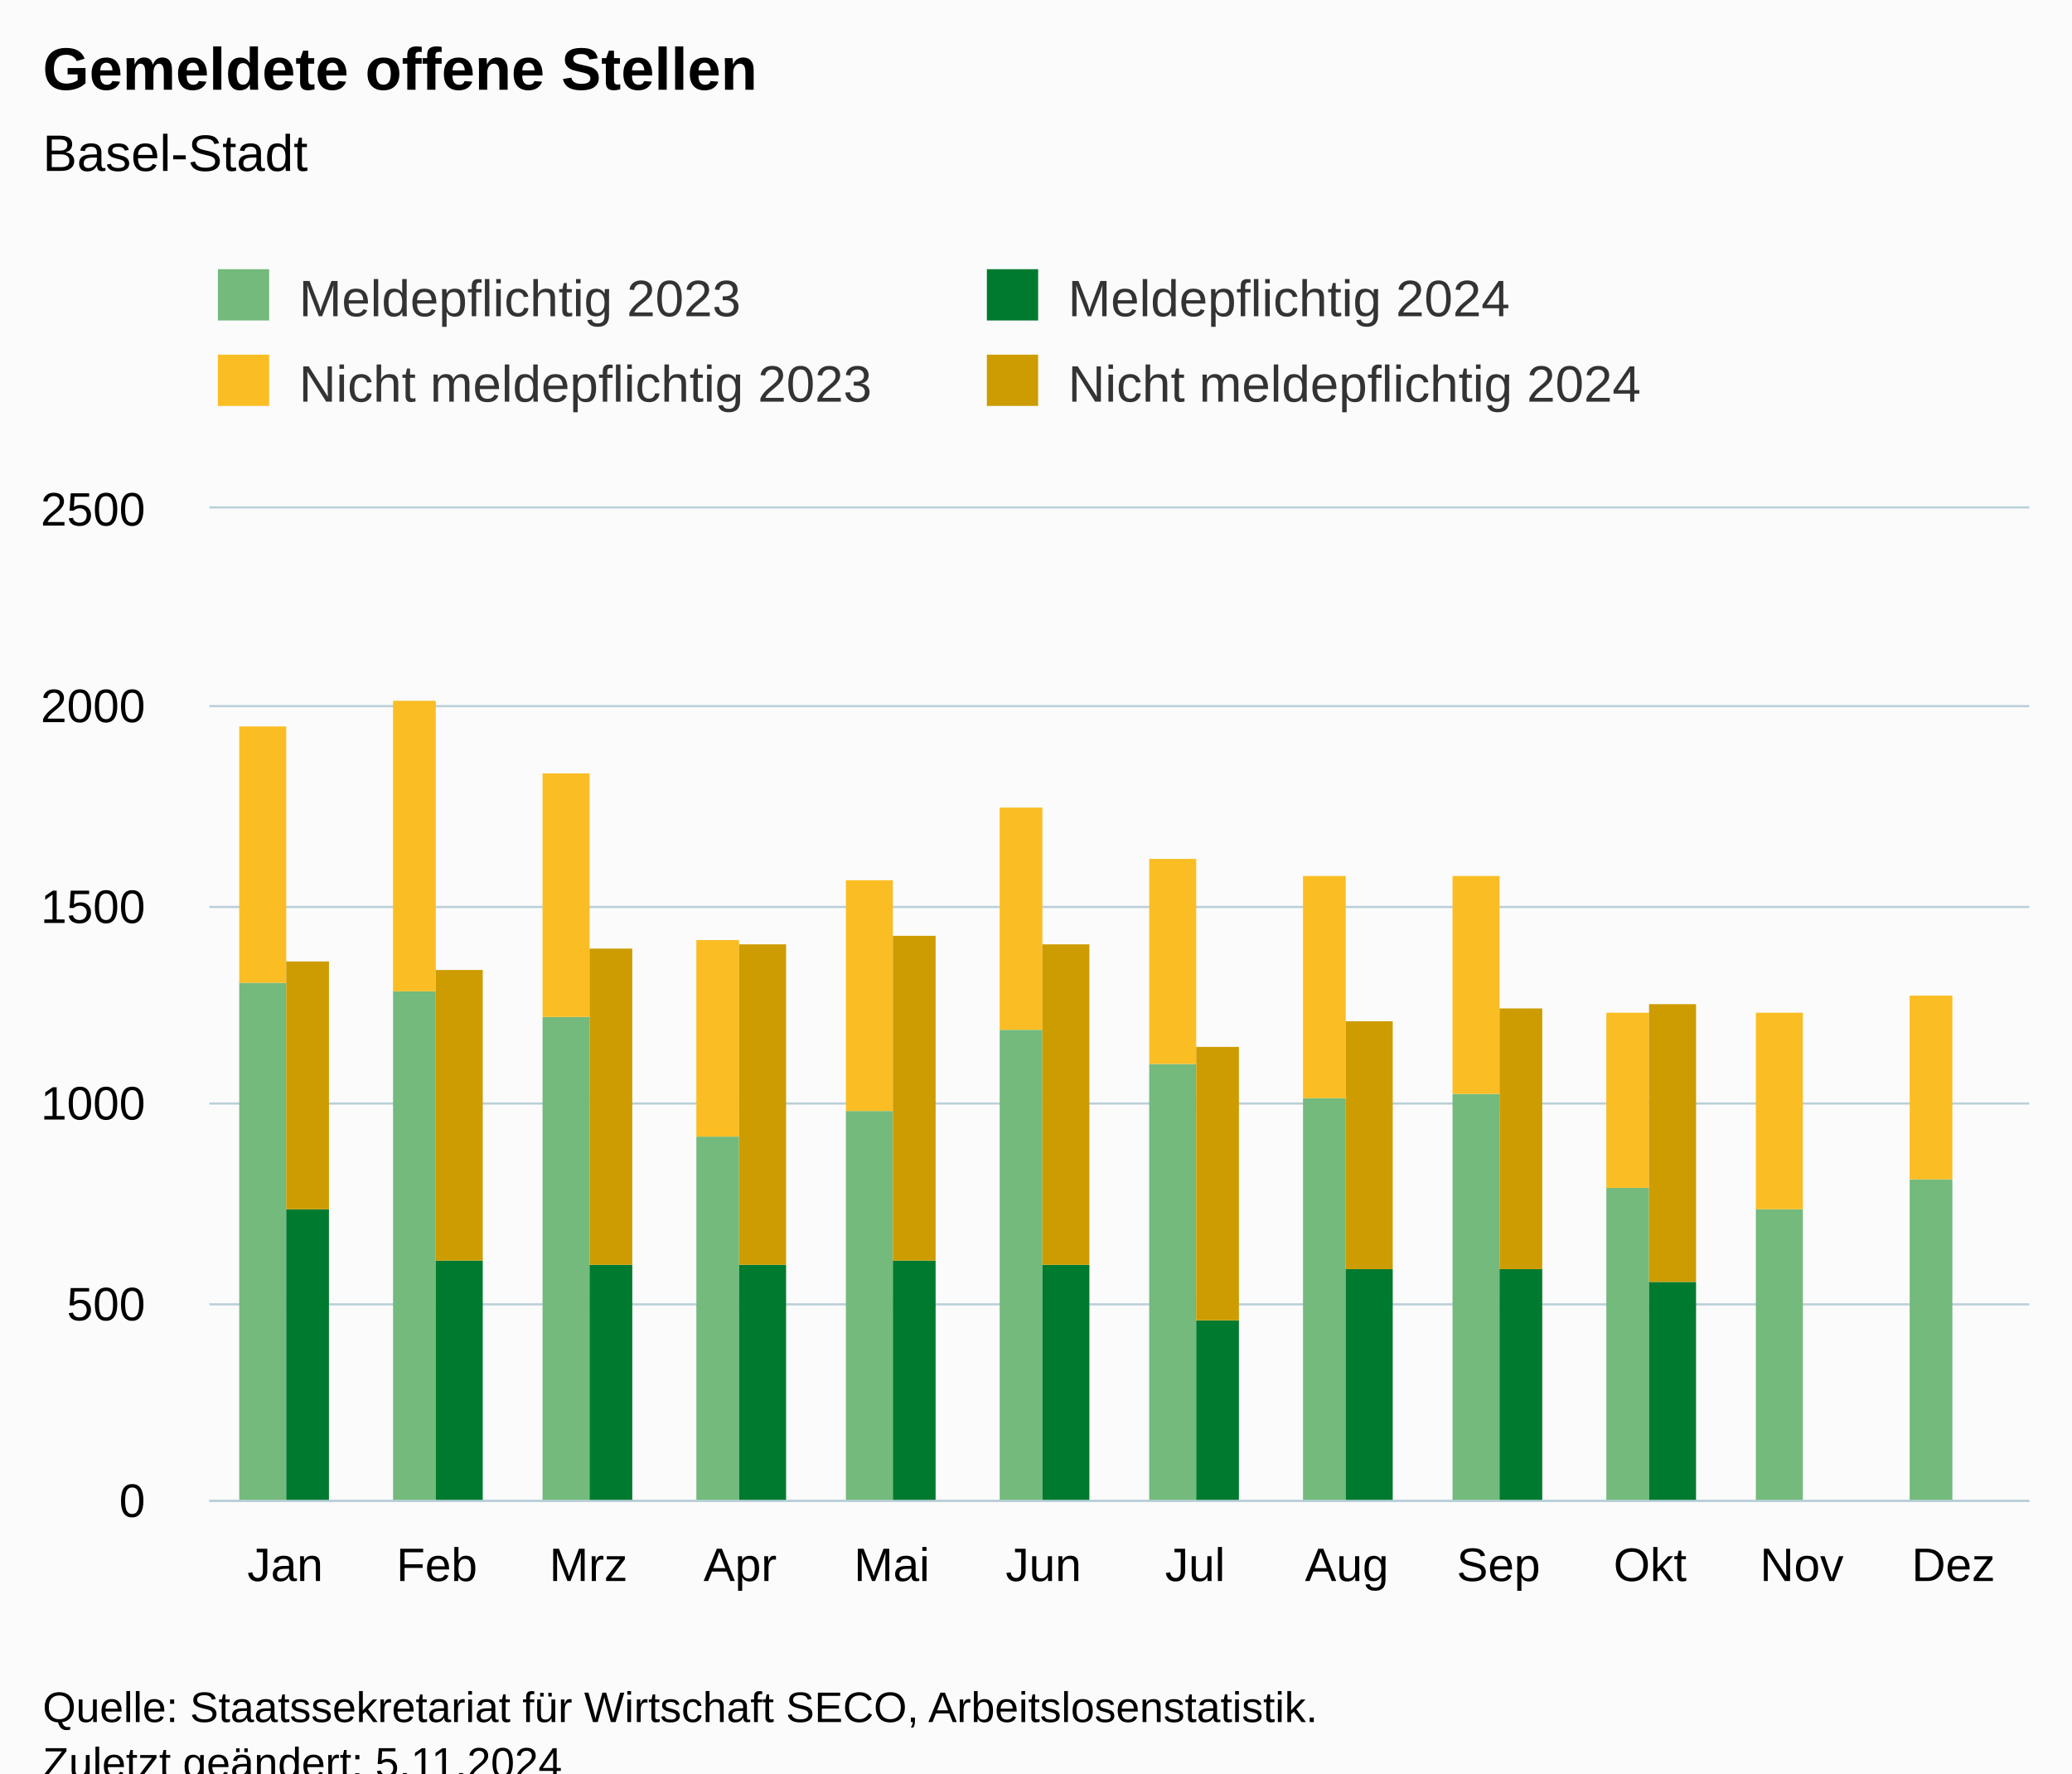
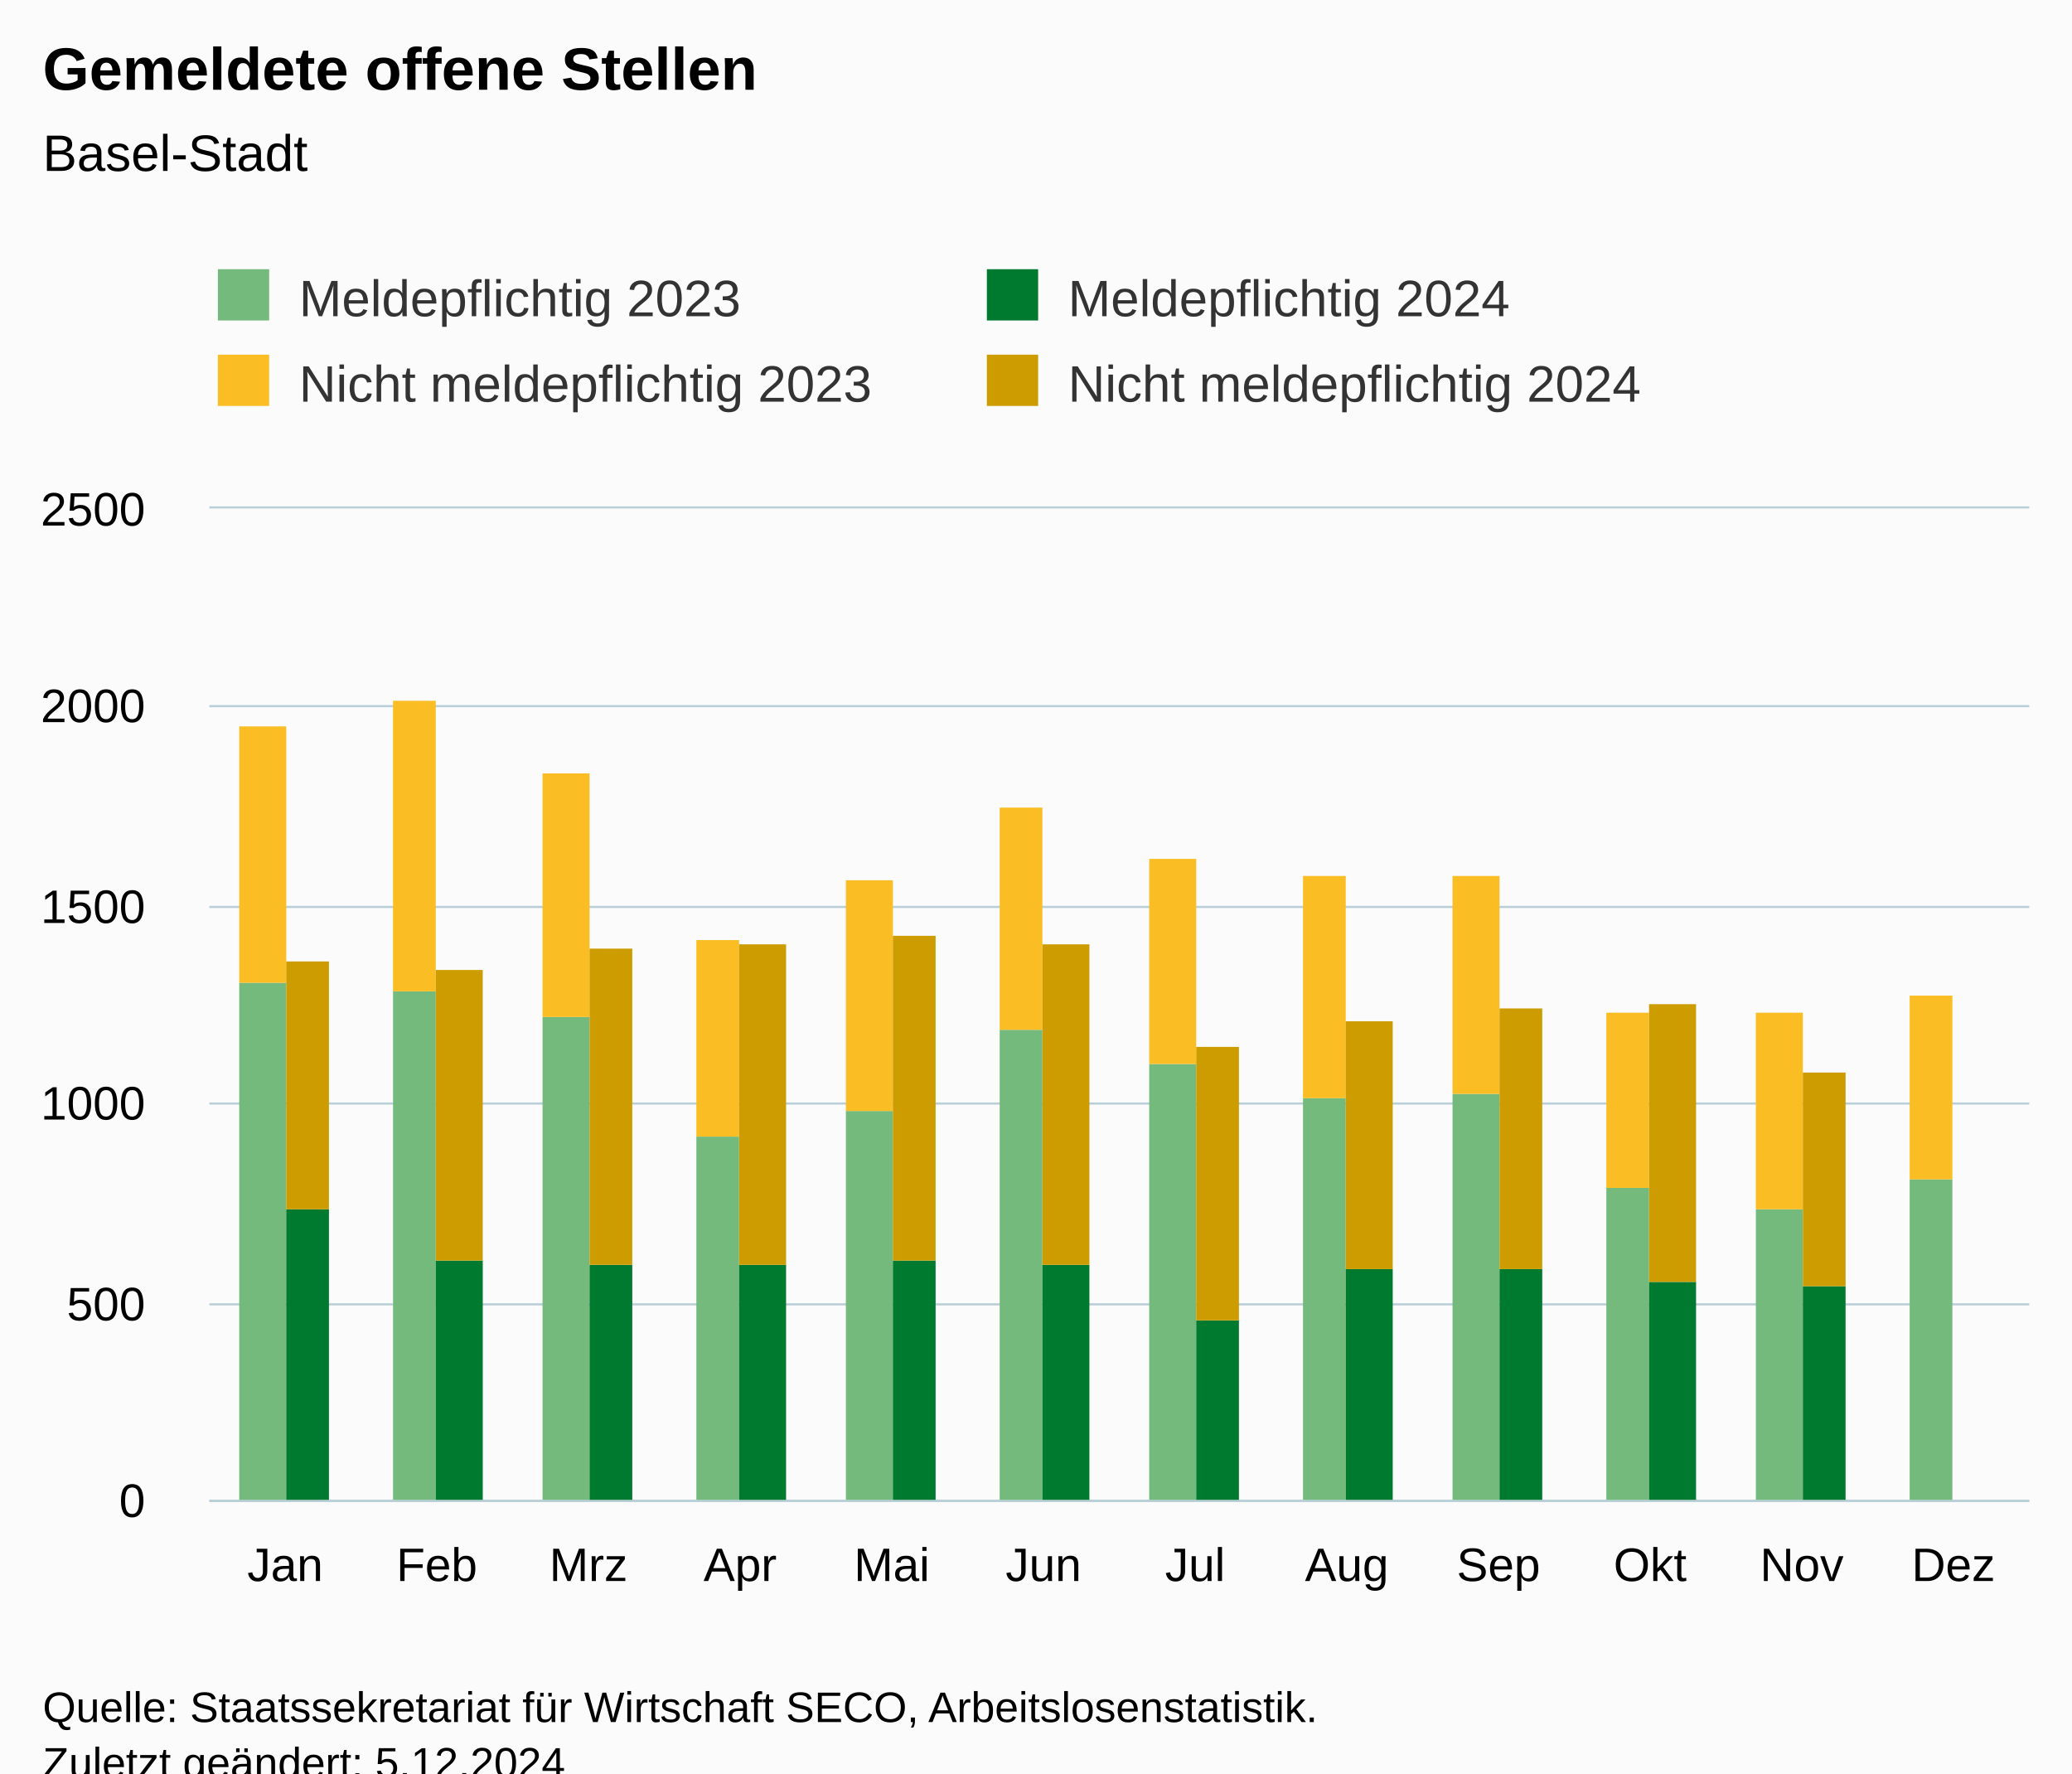
<svg xmlns="http://www.w3.org/2000/svg" version="1.1" class="highcharts-root" style="font-family:Arial;font-size:12px;" viewBox="0 0 485 415">
  <defs>
-     <clipPath id="highcharts-bgffw4w-55-">
+     <clipPath id="highcharts-596ymel-55-">
      <rect x="0" y="0" width="426" height="232" fill="none" />
    </clipPath>
-     <clipPath id="highcharts-bgffw4w-68-">
+     <clipPath id="highcharts-596ymel-68-">
      <rect x="0" y="0" width="426" height="232" fill="none" />
    </clipPath>
-     <clipPath id="highcharts-bgffw4w-105-">
+     <clipPath id="highcharts-596ymel-105-">
      <rect x="49" y="119" width="426" height="232" fill="none" />
    </clipPath>
  </defs>
  <rect fill="#fbfbfb" class="highcharts-background" x="0" y="0" width="485" height="428" rx="0" ry="0" />
  <rect fill="none" class="highcharts-plot-background" x="49" y="119" width="426" height="232" />
  <g class="highcharts-pane-group" data-z-index="0" />
  <g class="highcharts-grid highcharts-xaxis-grid" data-z-index="1">
    <path fill="none" data-z-index="1" class="highcharts-grid-line" d="M 84.5 119 L 84.5 351" opacity="1" />
    <path fill="none" data-z-index="1" class="highcharts-grid-line" d="M 119.5 119 L 119.5 351" opacity="1" />
    <path fill="none" data-z-index="1" class="highcharts-grid-line" d="M 155.5 119 L 155.5 351" opacity="1" />
    <path fill="none" data-z-index="1" class="highcharts-grid-line" d="M 190.5 119 L 190.5 351" opacity="1" />
    <path fill="none" data-z-index="1" class="highcharts-grid-line" d="M 226.5 119 L 226.5 351" opacity="1" />
    <path fill="none" data-z-index="1" class="highcharts-grid-line" d="M 261.5 119 L 261.5 351" opacity="1" />
    <path fill="none" data-z-index="1" class="highcharts-grid-line" d="M 297.5 119 L 297.5 351" opacity="1" />
    <path fill="none" data-z-index="1" class="highcharts-grid-line" d="M 332.5 119 L 332.5 351" opacity="1" />
    <path fill="none" data-z-index="1" class="highcharts-grid-line" d="M 368.5 119 L 368.5 351" opacity="1" />
    <path fill="none" data-z-index="1" class="highcharts-grid-line" d="M 403.5 119 L 403.5 351" opacity="1" />
    <path fill="none" data-z-index="1" class="highcharts-grid-line" d="M 439.5 119 L 439.5 351" opacity="1" />
    <path fill="none" data-z-index="1" class="highcharts-grid-line" d="M 474.5 119 L 474.5 351" opacity="1" />
    <path fill="none" data-z-index="1" class="highcharts-grid-line" d="M 48.5 119 L 48.5 351" opacity="1" />
  </g>
  <g class="highcharts-grid highcharts-yaxis-grid" data-z-index="1">
    <path fill="none" stroke="#B9CFD7" stroke-width="0.5" data-z-index="1" class="highcharts-grid-line" d="M 49 351.25 L 475 351.25" opacity="1" />
    <path fill="none" stroke="#B9CFD7" stroke-width="0.5" data-z-index="1" class="highcharts-grid-line" d="M 49 305.25 L 475 305.25" opacity="1" />
    <path fill="none" stroke="#B9CFD7" stroke-width="0.5" data-z-index="1" class="highcharts-grid-line" d="M 49 258.25 L 475 258.25" opacity="1" />
    <path fill="none" stroke="#B9CFD7" stroke-width="0.5" data-z-index="1" class="highcharts-grid-line" d="M 49 212.25 L 475 212.25" opacity="1" />
    <path fill="none" stroke="#B9CFD7" stroke-width="0.5" data-z-index="1" class="highcharts-grid-line" d="M 49 165.25 L 475 165.25" opacity="1" />
    <path fill="none" stroke="#B9CFD7" stroke-width="0.5" data-z-index="1" class="highcharts-grid-line" d="M 49 118.75 L 475 118.75" opacity="1" />
  </g>
  <rect fill="none" class="highcharts-plot-border" data-z-index="1" x="49" y="119" width="426" height="232" />
  <g class="highcharts-axis highcharts-xaxis" data-z-index="2">
    <path fill="none" class="highcharts-axis-line" stroke="#B9CFD7" stroke-width="0.5" data-z-index="7" d="M 49 351.25 L 475 351.25" />
  </g>
  <g class="highcharts-axis highcharts-yaxis" data-z-index="2">
    <path fill="none" class="highcharts-axis-line" data-z-index="7" d="M 49 119 L 49 351" />
  </g>
  <g class="highcharts-series-group" data-z-index="3">
-     <g class="highcharts-series highcharts-series-0 highcharts-column-series" data-z-index="0.1" opacity="1" transform="translate(49,119) scale(1 1)" clip-path="url(#highcharts-bgffw4w-68-)">
+     <g class="highcharts-series highcharts-series-0 highcharts-column-series" data-z-index="0.1" opacity="1" transform="translate(49,119) scale(1 1)" clip-path="url(#highcharts-596ymel-68-)">
      <rect x="7" y="111" width="11" height="122" fill="rgb(115, 186, 124)" opacity="1" class="highcharts-point" />
      <rect x="43" y="113" width="10" height="120" fill="rgb(115, 186, 124)" opacity="1" class="highcharts-point" />
      <rect x="78" y="119" width="11" height="114" fill="rgb(115, 186, 124)" opacity="1" class="highcharts-point" />
      <rect x="114" y="147" width="10" height="86" fill="rgb(115, 186, 124)" opacity="1" class="highcharts-point" />
      <rect x="149" y="141" width="11" height="92" fill="rgb(115, 186, 124)" opacity="1" class="highcharts-point" />
      <rect x="185" y="122" width="10" height="111" fill="rgb(115, 186, 124)" opacity="1" class="highcharts-point" />
      <rect x="220" y="130" width="11" height="103" fill="rgb(115, 186, 124)" opacity="1" class="highcharts-point" />
      <rect x="256" y="138" width="10" height="95" fill="rgb(115, 186, 124)" opacity="1" class="highcharts-point" />
      <rect x="291" y="137" width="11" height="96" fill="rgb(115, 186, 124)" opacity="1" class="highcharts-point" />
      <rect x="327" y="159" width="10" height="74" fill="rgb(115, 186, 124)" opacity="1" class="highcharts-point" />
      <rect x="362" y="164" width="11" height="69" fill="rgb(115, 186, 124)" opacity="1" class="highcharts-point" />
      <rect x="398" y="157" width="10" height="76" fill="rgb(115, 186, 124)" opacity="1" class="highcharts-point" />
    </g>
    <g class="highcharts-markers highcharts-series-0 highcharts-column-series" data-z-index="0.1" opacity="1" transform="translate(49,119) scale(1 1)" clip-path="none" />
-     <g class="highcharts-series highcharts-series-1 highcharts-column-series" data-z-index="0.1" opacity="1" transform="translate(49,119) scale(1 1)" clip-path="url(#highcharts-bgffw4w-68-)">
+     <g class="highcharts-series highcharts-series-1 highcharts-column-series" data-z-index="0.1" opacity="1" transform="translate(49,119) scale(1 1)" clip-path="url(#highcharts-596ymel-68-)">
      <rect x="7" y="51" width="11" height="60" fill="rgb(250, 189, 36)" opacity="1" class="highcharts-point" />
      <rect x="43" y="45" width="10" height="68" fill="rgb(250, 189, 36)" opacity="1" class="highcharts-point" />
      <rect x="78" y="62" width="11" height="57" fill="rgb(250, 189, 36)" opacity="1" class="highcharts-point" />
      <rect x="114" y="101" width="10" height="46" fill="rgb(250, 189, 36)" opacity="1" class="highcharts-point" />
      <rect x="149" y="87" width="11" height="54" fill="rgb(250, 189, 36)" opacity="1" class="highcharts-point" />
      <rect x="185" y="70" width="10" height="52" fill="rgb(250, 189, 36)" opacity="1" class="highcharts-point" />
      <rect x="220" y="82" width="11" height="48" fill="rgb(250, 189, 36)" opacity="1" class="highcharts-point" />
      <rect x="256" y="86" width="10" height="52" fill="rgb(250, 189, 36)" opacity="1" class="highcharts-point" />
      <rect x="291" y="86" width="11" height="51" fill="rgb(250, 189, 36)" opacity="1" class="highcharts-point" />
      <rect x="327" y="118" width="10" height="41" fill="rgb(250, 189, 36)" opacity="1" class="highcharts-point" />
      <rect x="362" y="118" width="11" height="46" fill="rgb(250, 189, 36)" opacity="1" class="highcharts-point" />
      <rect x="398" y="114" width="10" height="43" fill="rgb(250, 189, 36)" opacity="1" class="highcharts-point" />
    </g>
    <g class="highcharts-markers highcharts-series-1 highcharts-column-series" data-z-index="0.1" opacity="1" transform="translate(49,119) scale(1 1)" clip-path="none" />
-     <g class="highcharts-series highcharts-series-2 highcharts-column-series" data-z-index="0.1" opacity="1" transform="translate(49,119) scale(1 1)" clip-path="url(#highcharts-bgffw4w-68-)">
+     <g class="highcharts-series highcharts-series-2 highcharts-column-series" data-z-index="0.1" opacity="1" transform="translate(49,119) scale(1 1)" clip-path="url(#highcharts-596ymel-68-)">
      <rect x="18" y="164" width="10" height="69" fill="rgb(0, 122, 47)" opacity="1" class="highcharts-point" />
      <rect x="53" y="176" width="11" height="57" fill="rgb(0, 122, 47)" opacity="1" class="highcharts-point" />
      <rect x="89" y="177" width="10" height="56" fill="rgb(0, 122, 47)" opacity="1" class="highcharts-point" />
      <rect x="124" y="177" width="11" height="56" fill="rgb(0, 122, 47)" opacity="1" class="highcharts-point" />
      <rect x="160" y="176" width="10" height="57" fill="rgb(0, 122, 47)" opacity="1" class="highcharts-point" />
      <rect x="195" y="177" width="11" height="56" fill="rgb(0, 122, 47)" opacity="1" class="highcharts-point" />
      <rect x="231" y="190" width="10" height="43" fill="rgb(0, 122, 47)" opacity="1" class="highcharts-point" />
      <rect x="266" y="178" width="11" height="55" fill="rgb(0, 122, 47)" opacity="1" class="highcharts-point" />
      <rect x="302" y="178" width="10" height="55" fill="rgb(0, 122, 47)" opacity="1" class="highcharts-point" />
      <rect x="337" y="181" width="11" height="52" fill="rgb(0, 122, 47)" opacity="1" class="highcharts-point" />
+       <rect x="373" y="182" width="10" height="51" fill="rgb(0, 122, 47)" opacity="1" class="highcharts-point" />
    </g>
    <g class="highcharts-markers highcharts-series-2 highcharts-column-series" data-z-index="0.1" opacity="1" transform="translate(49,119) scale(1 1)" clip-path="none" />
-     <g class="highcharts-series highcharts-series-3 highcharts-column-series" data-z-index="0.1" opacity="1" transform="translate(49,119) scale(1 1)" clip-path="url(#highcharts-bgffw4w-68-)">
+     <g class="highcharts-series highcharts-series-3 highcharts-column-series" data-z-index="0.1" opacity="1" transform="translate(49,119) scale(1 1)" clip-path="url(#highcharts-596ymel-68-)">
      <rect x="18" y="106" width="10" height="58" fill="rgb(205, 156, 0)" opacity="1" class="highcharts-point" />
      <rect x="53" y="108" width="11" height="68" fill="rgb(205, 156, 0)" opacity="1" class="highcharts-point" />
      <rect x="89" y="103" width="10" height="74" fill="rgb(205, 156, 0)" opacity="1" class="highcharts-point" />
      <rect x="124" y="102" width="11" height="75" fill="rgb(205, 156, 0)" opacity="1" class="highcharts-point" />
      <rect x="160" y="100" width="10" height="76" fill="rgb(205, 156, 0)" opacity="1" class="highcharts-point" />
      <rect x="195" y="102" width="11" height="75" fill="rgb(205, 156, 0)" opacity="1" class="highcharts-point" />
      <rect x="231" y="126" width="10" height="64" fill="rgb(205, 156, 0)" opacity="1" class="highcharts-point" />
      <rect x="266" y="120" width="11" height="58" fill="rgb(205, 156, 0)" opacity="1" class="highcharts-point" />
      <rect x="302" y="117" width="10" height="61" fill="rgb(205, 156, 0)" opacity="1" class="highcharts-point" />
      <rect x="337" y="116" width="11" height="65" fill="rgb(205, 156, 0)" opacity="1" class="highcharts-point" />
+       <rect x="373" y="132" width="10" height="50" fill="rgb(205, 156, 0)" opacity="1" class="highcharts-point" />
    </g>
    <g class="highcharts-markers highcharts-series-3 highcharts-column-series" data-z-index="0.1" opacity="1" transform="translate(49,119) scale(1 1)" clip-path="none" />
  </g>
  <text x="10" text-anchor="start" class="highcharts-title" data-z-index="4" style="color:#000000;font-size:14px;font-weight:bold;fill:#000000;" y="21">
    <tspan>Gemeldete offene Stellen</tspan>
  </text>
  <text x="10" text-anchor="start" class="highcharts-subtitle" data-z-index="4" style="color:#000000;font-size:12px;font-weight:normal;fill:#000000;" y="40">
    <tspan>Basel-Stadt</tspan>
  </text>
  <text x="10" text-anchor="start" class="highcharts-caption" data-z-index="4" style="color:#666666;fill:#666666;" y="385" />
  <g class="highcharts-legend" data-z-index="7" transform="translate(41,56)">
    <rect fill="none" class="highcharts-legend-box" rx="0" ry="0" x="0" y="0" width="356" height="51" visibility="visible" />
    <g data-z-index="1">
      <g>
        <g class="highcharts-legend-item highcharts-column-series highcharts-color-undefined highcharts-series-0" data-z-index="1" transform="translate(8,3)">
          <text x="21" style="color:#333333;cursor:pointer;font-size:12px;font-weight:normal;fill:#333333;" text-anchor="start" data-z-index="2" y="15">
            <tspan>Meldepflichtig 2023</tspan>
          </text>
          <rect x="2" y="4" width="12" height="12" fill="rgb(115, 186, 124)" class="highcharts-point" data-z-index="3" />
        </g>
        <g class="highcharts-legend-item highcharts-column-series highcharts-color-undefined highcharts-series-2" data-z-index="1" transform="translate(188,3)">
          <text x="21" y="15" style="color:#333333;cursor:pointer;font-size:12px;font-weight:normal;fill:#333333;" text-anchor="start" data-z-index="2">
            <tspan>Meldepflichtig 2024</tspan>
          </text>
          <rect x="2" y="4" width="12" height="12" fill="rgb(0, 122, 47)" class="highcharts-point" data-z-index="3" />
        </g>
        <g class="highcharts-legend-item highcharts-column-series highcharts-color-undefined highcharts-series-1" data-z-index="1" transform="translate(8,23)">
          <text x="21" y="15" style="color:#333333;cursor:pointer;font-size:12px;font-weight:normal;fill:#333333;" text-anchor="start" data-z-index="2">
            <tspan>Nicht meldepflichtig 2023</tspan>
          </text>
          <rect x="2" y="4" width="12" height="12" fill="rgb(250, 189, 36)" class="highcharts-point" data-z-index="3" />
        </g>
        <g class="highcharts-legend-item highcharts-column-series highcharts-color-undefined highcharts-series-3" data-z-index="1" transform="translate(188,23)">
          <text x="21" y="15" style="color:#333333;cursor:pointer;font-size:12px;font-weight:normal;fill:#333333;" text-anchor="start" data-z-index="2">
            <tspan>Nicht meldepflichtig 2024</tspan>
          </text>
          <rect x="2" y="4" width="12" height="12" fill="rgb(205, 156, 0)" class="highcharts-point" data-z-index="3" />
        </g>
      </g>
    </g>
  </g>
  <g class="highcharts-axis-labels highcharts-xaxis-labels" data-z-index="7">
    <text x="66.75" style="color:#000000;cursor:default;font-size:11px;fill:#000000;" text-anchor="middle" transform="translate(0,0)" y="370" opacity="1">Jan</text>
    <text x="102.25" style="color:#000000;cursor:default;font-size:11px;fill:#000000;" text-anchor="middle" transform="translate(0,0)" y="370" opacity="1">Feb</text>
    <text x="137.75" style="color:#000000;cursor:default;font-size:11px;fill:#000000;" text-anchor="middle" transform="translate(0,0)" y="370" opacity="1">Mrz</text>
    <text x="173.25" style="color:#000000;cursor:default;font-size:11px;fill:#000000;" text-anchor="middle" transform="translate(0,0)" y="370" opacity="1">Apr</text>
    <text x="208.75" style="color:#000000;cursor:default;font-size:11px;fill:#000000;" text-anchor="middle" transform="translate(0,0)" y="370" opacity="1">Mai</text>
    <text x="244.25" style="color:#000000;cursor:default;font-size:11px;fill:#000000;" text-anchor="middle" transform="translate(0,0)" y="370" opacity="1">Jun</text>
    <text x="279.75" style="color:#000000;cursor:default;font-size:11px;fill:#000000;" text-anchor="middle" transform="translate(0,0)" y="370" opacity="1">Jul</text>
    <text x="315.25" style="color:#000000;cursor:default;font-size:11px;fill:#000000;" text-anchor="middle" transform="translate(0,0)" y="370" opacity="1">Aug</text>
    <text x="350.75" style="color:#000000;cursor:default;font-size:11px;fill:#000000;" text-anchor="middle" transform="translate(0,0)" y="370" opacity="1">Sep</text>
    <text x="386.25" style="color:#000000;cursor:default;font-size:11px;fill:#000000;" text-anchor="middle" transform="translate(0,0)" y="370" opacity="1">Okt</text>
    <text x="421.75" style="color:#000000;cursor:default;font-size:11px;fill:#000000;" text-anchor="middle" transform="translate(0,0)" y="370" opacity="1">Nov</text>
    <text x="457.25" style="color:#000000;cursor:default;font-size:11px;fill:#000000;" text-anchor="middle" transform="translate(0,0)" y="370" opacity="1">Dez</text>
  </g>
  <g class="highcharts-axis-labels highcharts-yaxis-labels" data-z-index="7">
    <text x="34" style="color:#000000;cursor:default;font-size:11px;fill:#000000;" text-anchor="end" transform="translate(0,0)" y="355" opacity="1">0</text>
    <text x="34" style="color:#000000;cursor:default;font-size:11px;fill:#000000;" text-anchor="end" transform="translate(0,0)" y="309" opacity="1">500</text>
    <text x="34" style="color:#000000;cursor:default;font-size:11px;fill:#000000;" text-anchor="end" transform="translate(0,0)" y="262" opacity="1">1000</text>
    <text x="34" style="color:#000000;cursor:default;font-size:11px;fill:#000000;" text-anchor="end" transform="translate(0,0)" y="216" opacity="1">1500</text>
    <text x="34" style="color:#000000;cursor:default;font-size:11px;fill:#000000;" text-anchor="end" transform="translate(0,0)" y="169" opacity="1">2000</text>
    <text x="34" style="color:#000000;cursor:default;font-size:11px;fill:#000000;" text-anchor="end" transform="translate(0,0)" y="123" opacity="1">2500</text>
  </g>
  <text x="10" class="highcharts-credits" text-anchor="start" data-z-index="8" style="cursor:default;color:#000000;font-size:10px;fill:#000000;" y="403">
    <tspan>Quelle: Staatssekretariat für Wirtschaft SECO, Arbeitslosenstatistik.</tspan>
-     <tspan x="10" dy="13">Zuletzt geändert: 5.11.2024</tspan>
+     <tspan x="10" dy="13">Zuletzt geändert: 5.12.2024</tspan>
  </text>
-   <g class="highcharts-control-points" data-z-index="99" clip-path="url(#highcharts-bgffw4w-105-)" />
+   <g class="highcharts-control-points" data-z-index="99" clip-path="url(#highcharts-596ymel-105-)" />
</svg>
